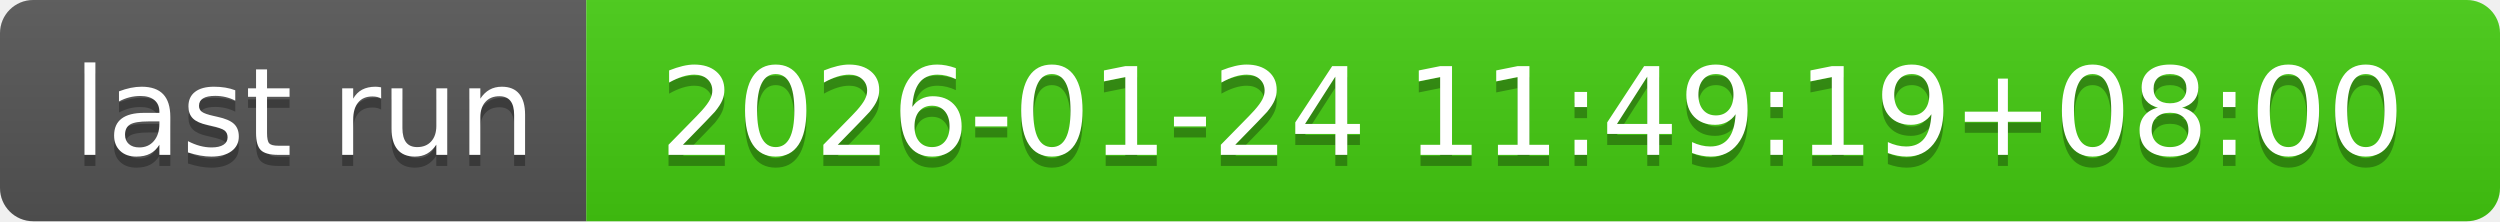
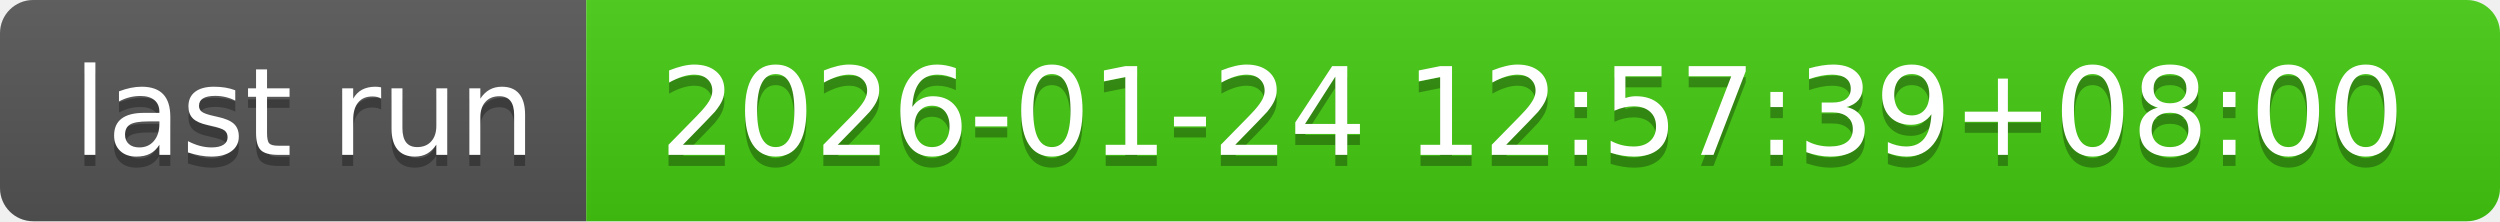
- <svg xmlns="http://www.w3.org/2000/svg" width="226" height="20" role="img" aria-label="last run: 2026-01-24 11:49:19+08:00">
+ <svg xmlns="http://www.w3.org/2000/svg" width="226" height="20" role="img" aria-label="last run: 2026-01-24 12:57:39+08:00">
  <linearGradient id="s" x2="0" y2="100%">
    <stop offset="0" stop-color="#bbb" stop-opacity=".1" />
    <stop offset="1" stop-opacity=".1" />
  </linearGradient>
  <clipPath id="r">
    <rect width="226" height="20" rx="3" fill="#fff" />
  </clipPath>
  <g clip-path="url(#r)">
    <rect width="53" height="20" fill="#555" />
    <rect x="53" width="173" height="20" fill="#4c1" />
    <rect width="226" height="20" fill="url(#s)" />
  </g>
  <g fill="#fff" text-anchor="middle" font-family="Verdana,Geneva,DejaVu Sans,sans-serif" text-rendering="geometricPrecision" font-size="110">
    <text aria-hidden="true" x="275" y="150" fill="#010101" fill-opacity=".3" transform="scale(.1)" textLength="430">last run</text>
    <text x="275" y="140" transform="scale(.1)" fill="#fff" textLength="430">last run</text>
-     <text aria-hidden="true" x="1385" y="150" fill="#010101" fill-opacity=".3" transform="scale(.1)" textLength="1630">2026-01-24 11:49:19+08:00</text>
-     <text x="1385" y="140" transform="scale(.1)" fill="#fff" textLength="1630">2026-01-24 11:49:19+08:00</text>
+     <text aria-hidden="true" x="1385" y="150" fill="#010101" fill-opacity=".3" transform="scale(.1)" textLength="1630">2026-01-24 12:57:39+08:00</text>
+     <text x="1385" y="140" transform="scale(.1)" fill="#fff" textLength="1630">2026-01-24 12:57:39+08:00</text>
  </g>
</svg>
